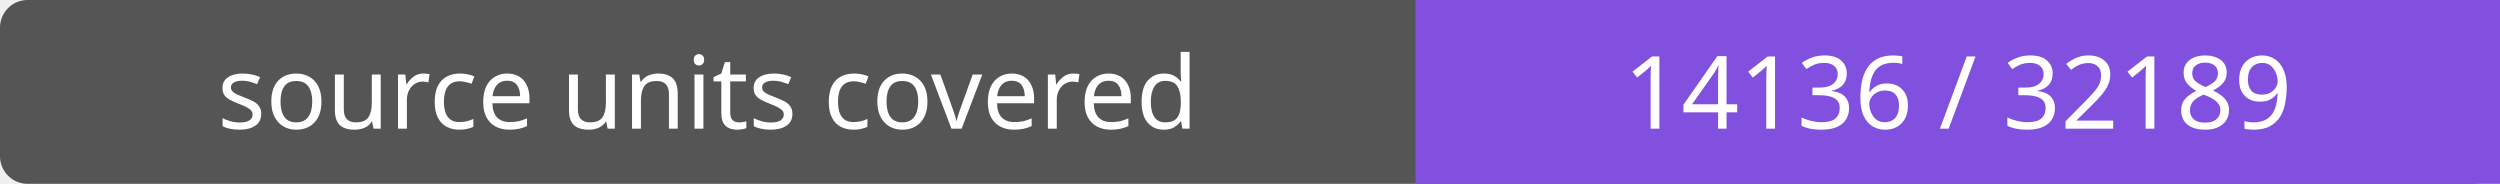
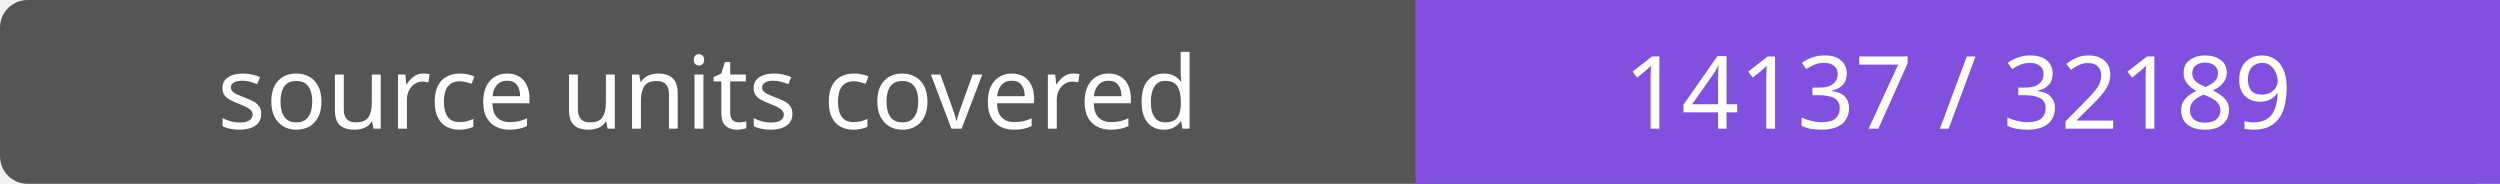
- <svg xmlns="http://www.w3.org/2000/svg" width="272" height="20" role="img" aria-label="source units covered: 14136 / 32189">
+ <svg xmlns="http://www.w3.org/2000/svg" width="272" height="20" role="img" aria-label="source units covered: 14137 / 32189">
  <rect width="272" height="20" rx="3" fill="#555" />
  <path fill="#8250df" d="M154 0h118v20H154z" />
  <g fill="#fff" text-anchor="middle" font-family="Verdana,sans-serif" font-size="11">
    <text x="77.0" y="14">source units covered</text>
-     <text x="213.0" y="14">14136 / 32189</text>
+     <text x="213.0" y="14">14137 / 32189</text>
  </g>
</svg>
